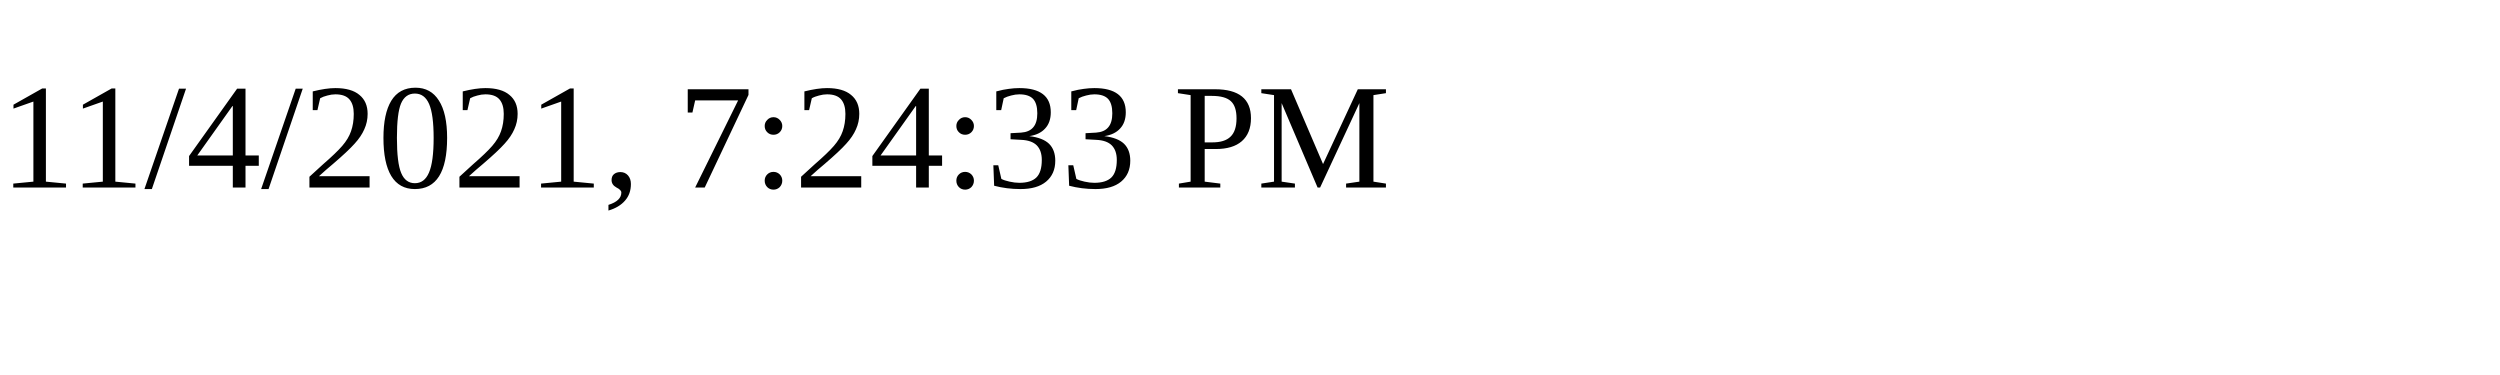
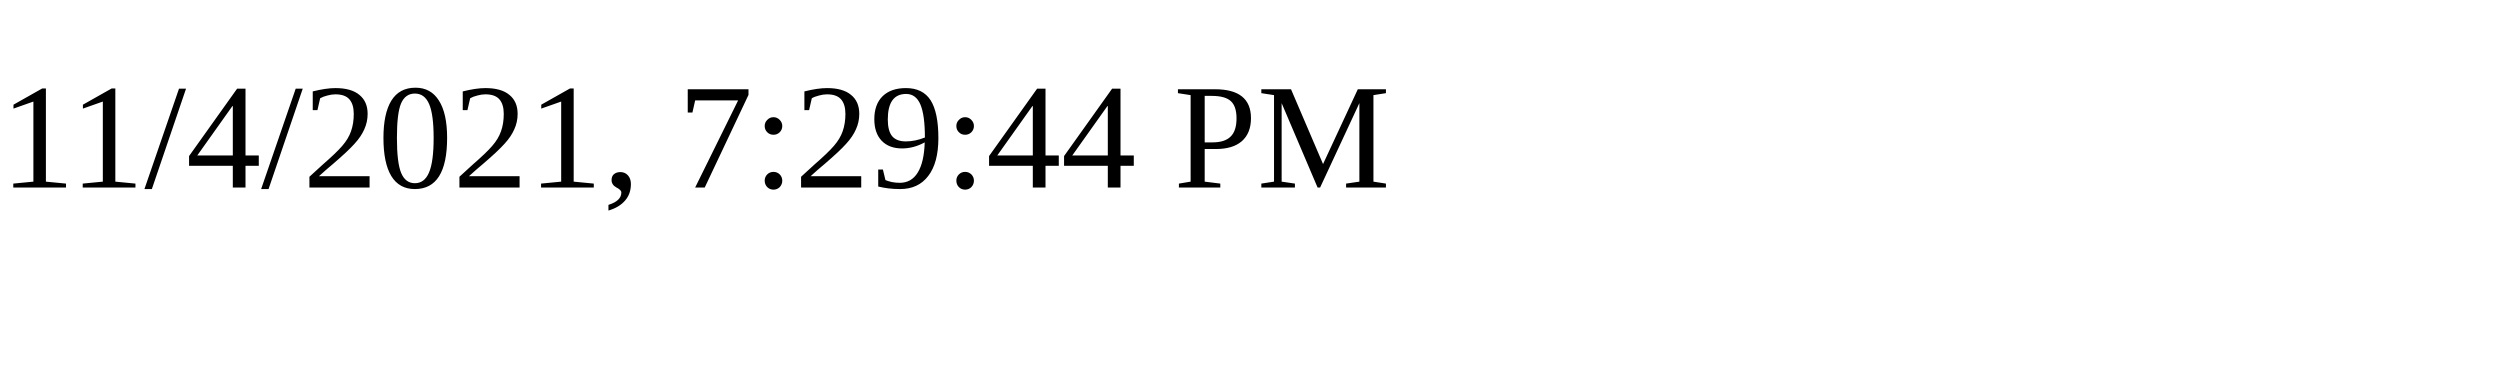
<svg xmlns="http://www.w3.org/2000/svg" height="30" width="200">
-   <text x="0" y="15">11/4/2021, 7:24:33 PM</text>
+   <text x="0" y="15">11/4/2021, 7:29:44 PM</text>
</svg>
